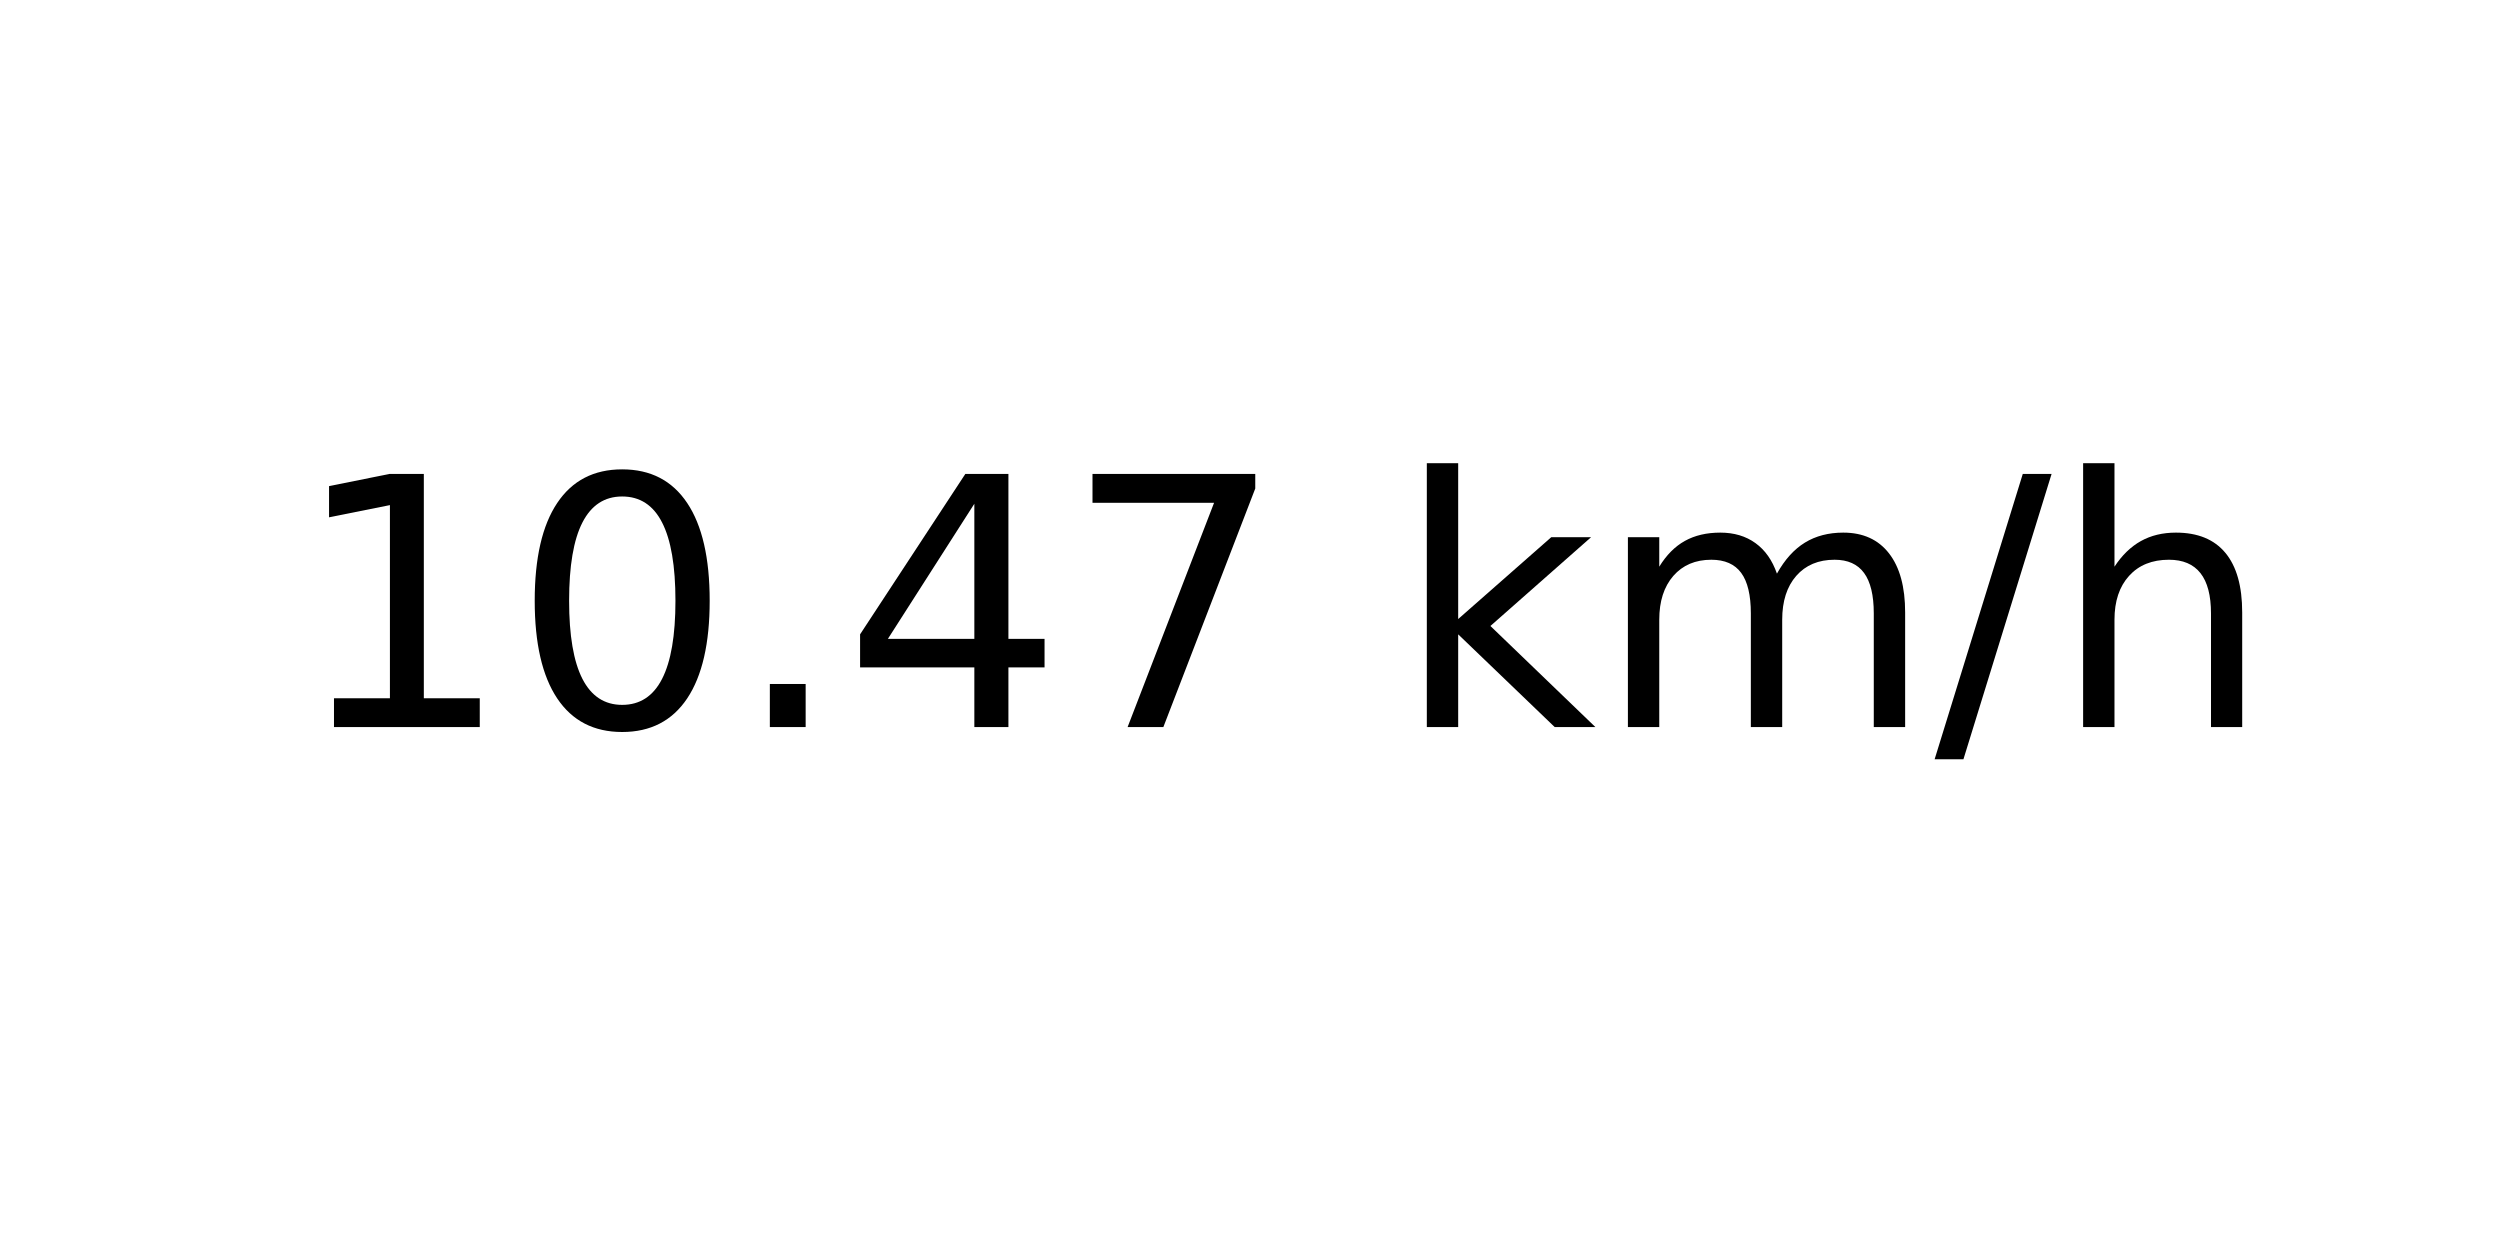
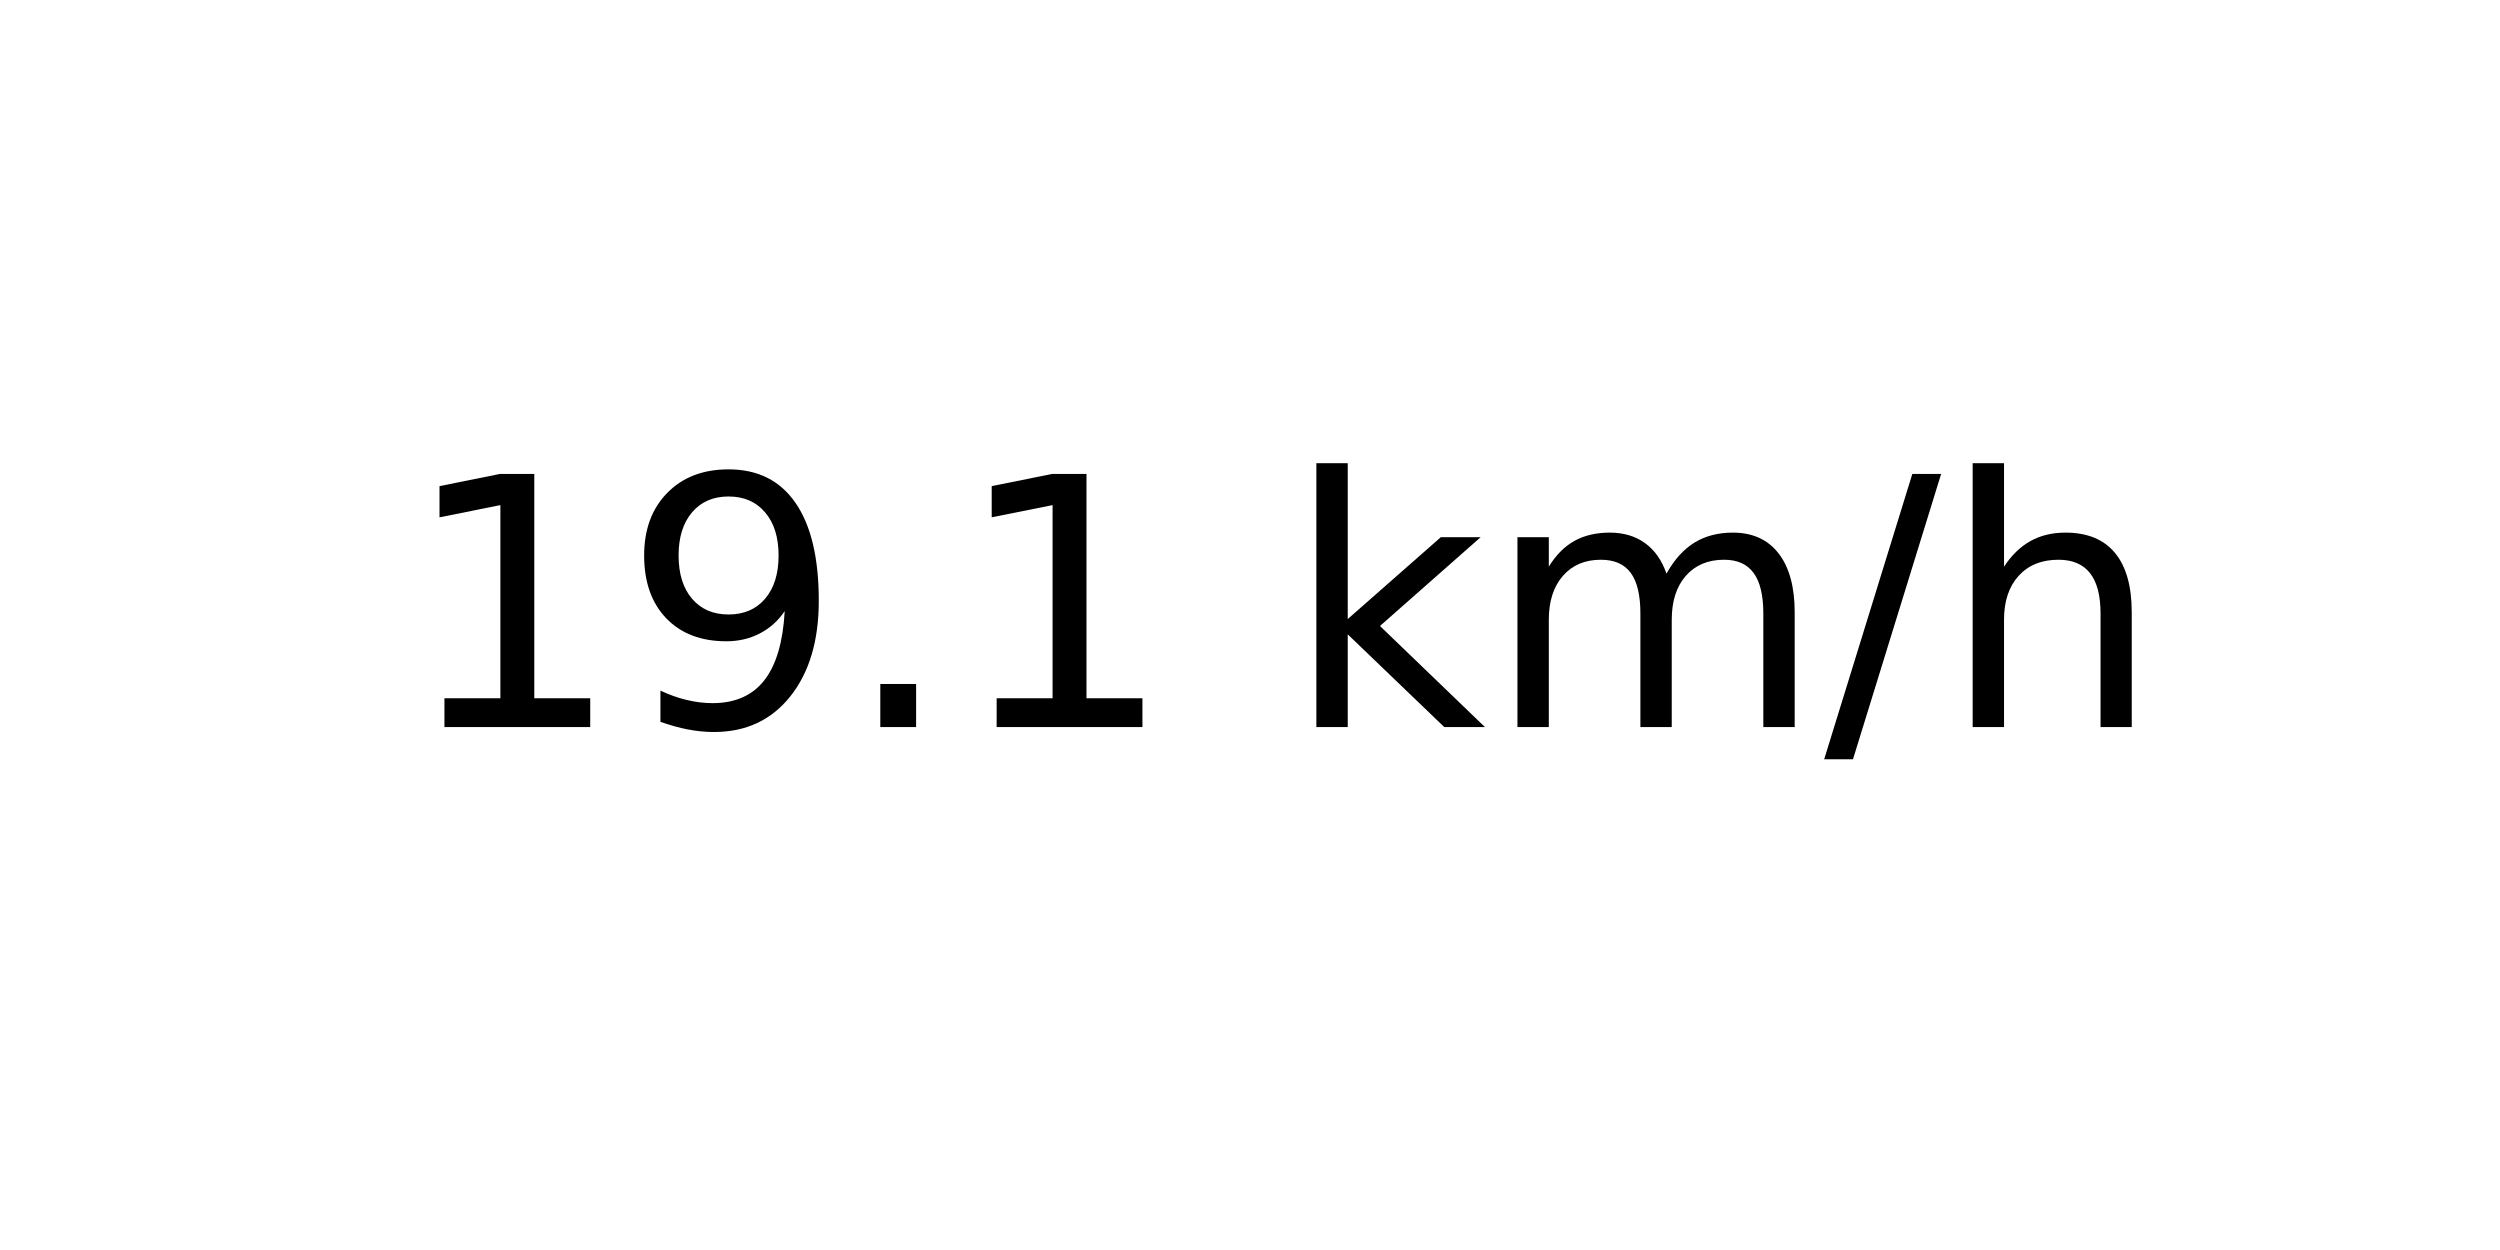
<svg xmlns="http://www.w3.org/2000/svg" xmlns:xlink="http://www.w3.org/1999/xlink" width="72pt" height="36pt" viewBox="0 0 72 36" version="1.1">
  <defs>
    <style type="text/css">*{stroke-linejoin: round; stroke-linecap: butt}</style>
  </defs>
  <g id="figure_1">
    <g id="axes_1">
      <g id="text_1">
-         <g transform="translate(8.378125 20.93937) scale(0.1 -0.1)">
+         <g transform="translate(11.55937 20.93937) scale(0.1 -0.1)">
          <defs>
            <path id="DejaVuSans-31" d="M 794 531  L 1825 531  L 1825 4091  L 703 3866  L 703 4441  L 1819 4666  L 2450 4666  L 2450 531  L 3481 531  L 3481 0  L 794 0  L 794 531  z " transform="scale(0.015625)" />
-             <path id="DejaVuSans-30" d="M 2034 4250  Q 1547 4250 1301 3770  Q 1056 3291 1056 2328  Q 1056 1369 1301 889  Q 1547 409 2034 409  Q 2525 409 2770 889  Q 3016 1369 3016 2328  Q 3016 3291 2770 3770  Q 2525 4250 2034 4250  z M 2034 4750  Q 2819 4750 3233 4129  Q 3647 3509 3647 2328  Q 3647 1150 3233 529  Q 2819 -91 2034 -91  Q 1250 -91 836 529  Q 422 1150 422 2328  Q 422 3509 836 4129  Q 1250 4750 2034 4750  z " transform="scale(0.015625)" />
+             <path id="DejaVuSans-39" d="M 703 97  L 703 672  Q 941 559 1184 500  Q 1428 441 1663 441  Q 2288 441 2617 861  Q 2947 1281 2994 2138  Q 2813 1869 2534 1725  Q 2256 1581 1919 1581  Q 1219 1581 811 2004  Q 403 2428 403 3163  Q 403 3881 828 4315  Q 1253 4750 1959 4750  Q 2769 4750 3195 4129  Q 3622 3509 3622 2328  Q 3622 1225 3098 567  Q 2575 -91 1691 -91  Q 1453 -91 1209 -44  Q 966 3 703 97  z M 1959 2075  Q 2384 2075 2632 2365  Q 2881 2656 2881 3163  Q 2881 3666 2632 3958  Q 2384 4250 1959 4250  Q 1534 4250 1286 3958  Q 1038 3666 1038 3163  Q 1038 2656 1286 2365  Q 1534 2075 1959 2075  z " transform="scale(0.015625)" />
            <path id="DejaVuSans-2e" d="M 684 794  L 1344 794  L 1344 0  L 684 0  L 684 794  z " transform="scale(0.015625)" />
-             <path id="DejaVuSans-34" d="M 2419 4116  L 825 1625  L 2419 1625  L 2419 4116  z M 2253 4666  L 3047 4666  L 3047 1625  L 3713 1625  L 3713 1100  L 3047 1100  L 3047 0  L 2419 0  L 2419 1100  L 313 1100  L 313 1709  L 2253 4666  z " transform="scale(0.015625)" />
-             <path id="DejaVuSans-37" d="M 525 4666  L 3525 4666  L 3525 4397  L 1831 0  L 1172 0  L 2766 4134  L 525 4134  L 525 4666  z " transform="scale(0.015625)" />
            <path id="DejaVuSans-20" transform="scale(0.015625)" />
            <path id="DejaVuSans-6b" d="M 581 4863  L 1159 4863  L 1159 1991  L 2875 3500  L 3609 3500  L 1753 1863  L 3688 0  L 2938 0  L 1159 1709  L 1159 0  L 581 0  L 581 4863  z " transform="scale(0.015625)" />
            <path id="DejaVuSans-6d" d="M 3328 2828  Q 3544 3216 3844 3400  Q 4144 3584 4550 3584  Q 5097 3584 5394 3201  Q 5691 2819 5691 2113  L 5691 0  L 5113 0  L 5113 2094  Q 5113 2597 4934 2840  Q 4756 3084 4391 3084  Q 3944 3084 3684 2787  Q 3425 2491 3425 1978  L 3425 0  L 2847 0  L 2847 2094  Q 2847 2600 2669 2842  Q 2491 3084 2119 3084  Q 1678 3084 1418 2786  Q 1159 2488 1159 1978  L 1159 0  L 581 0  L 581 3500  L 1159 3500  L 1159 2956  Q 1356 3278 1631 3431  Q 1906 3584 2284 3584  Q 2666 3584 2933 3390  Q 3200 3197 3328 2828  z " transform="scale(0.015625)" />
            <path id="DejaVuSans-2f" d="M 1625 4666  L 2156 4666  L 531 -594  L 0 -594  L 1625 4666  z " transform="scale(0.015625)" />
            <path id="DejaVuSans-68" d="M 3513 2113  L 3513 0  L 2938 0  L 2938 2094  Q 2938 2591 2744 2837  Q 2550 3084 2163 3084  Q 1697 3084 1428 2787  Q 1159 2491 1159 1978  L 1159 0  L 581 0  L 581 4863  L 1159 4863  L 1159 2956  Q 1366 3272 1645 3428  Q 1925 3584 2291 3584  Q 2894 3584 3203 3211  Q 3513 2838 3513 2113  z " transform="scale(0.015625)" />
          </defs>
          <use xlink:href="#DejaVuSans-31" />
-           <use xlink:href="#DejaVuSans-30" x="63.623" />
+           <use xlink:href="#DejaVuSans-39" x="63.623" />
          <use xlink:href="#DejaVuSans-2e" x="127.246" />
-           <use xlink:href="#DejaVuSans-34" x="159.033" />
-           <use xlink:href="#DejaVuSans-37" x="222.656" />
-           <use xlink:href="#DejaVuSans-20" x="286.279" />
-           <use xlink:href="#DejaVuSans-6b" x="318.066" />
-           <use xlink:href="#DejaVuSans-6d" x="375.977" />
-           <use xlink:href="#DejaVuSans-2f" x="473.389" />
-           <use xlink:href="#DejaVuSans-68" x="507.08" />
+           <use xlink:href="#DejaVuSans-31" x="159.033" />
+           <use xlink:href="#DejaVuSans-20" x="222.656" />
+           <use xlink:href="#DejaVuSans-6b" x="254.443" />
+           <use xlink:href="#DejaVuSans-6d" x="312.354" />
+           <use xlink:href="#DejaVuSans-2f" x="409.766" />
+           <use xlink:href="#DejaVuSans-68" x="443.457" />
        </g>
      </g>
    </g>
  </g>
</svg>
